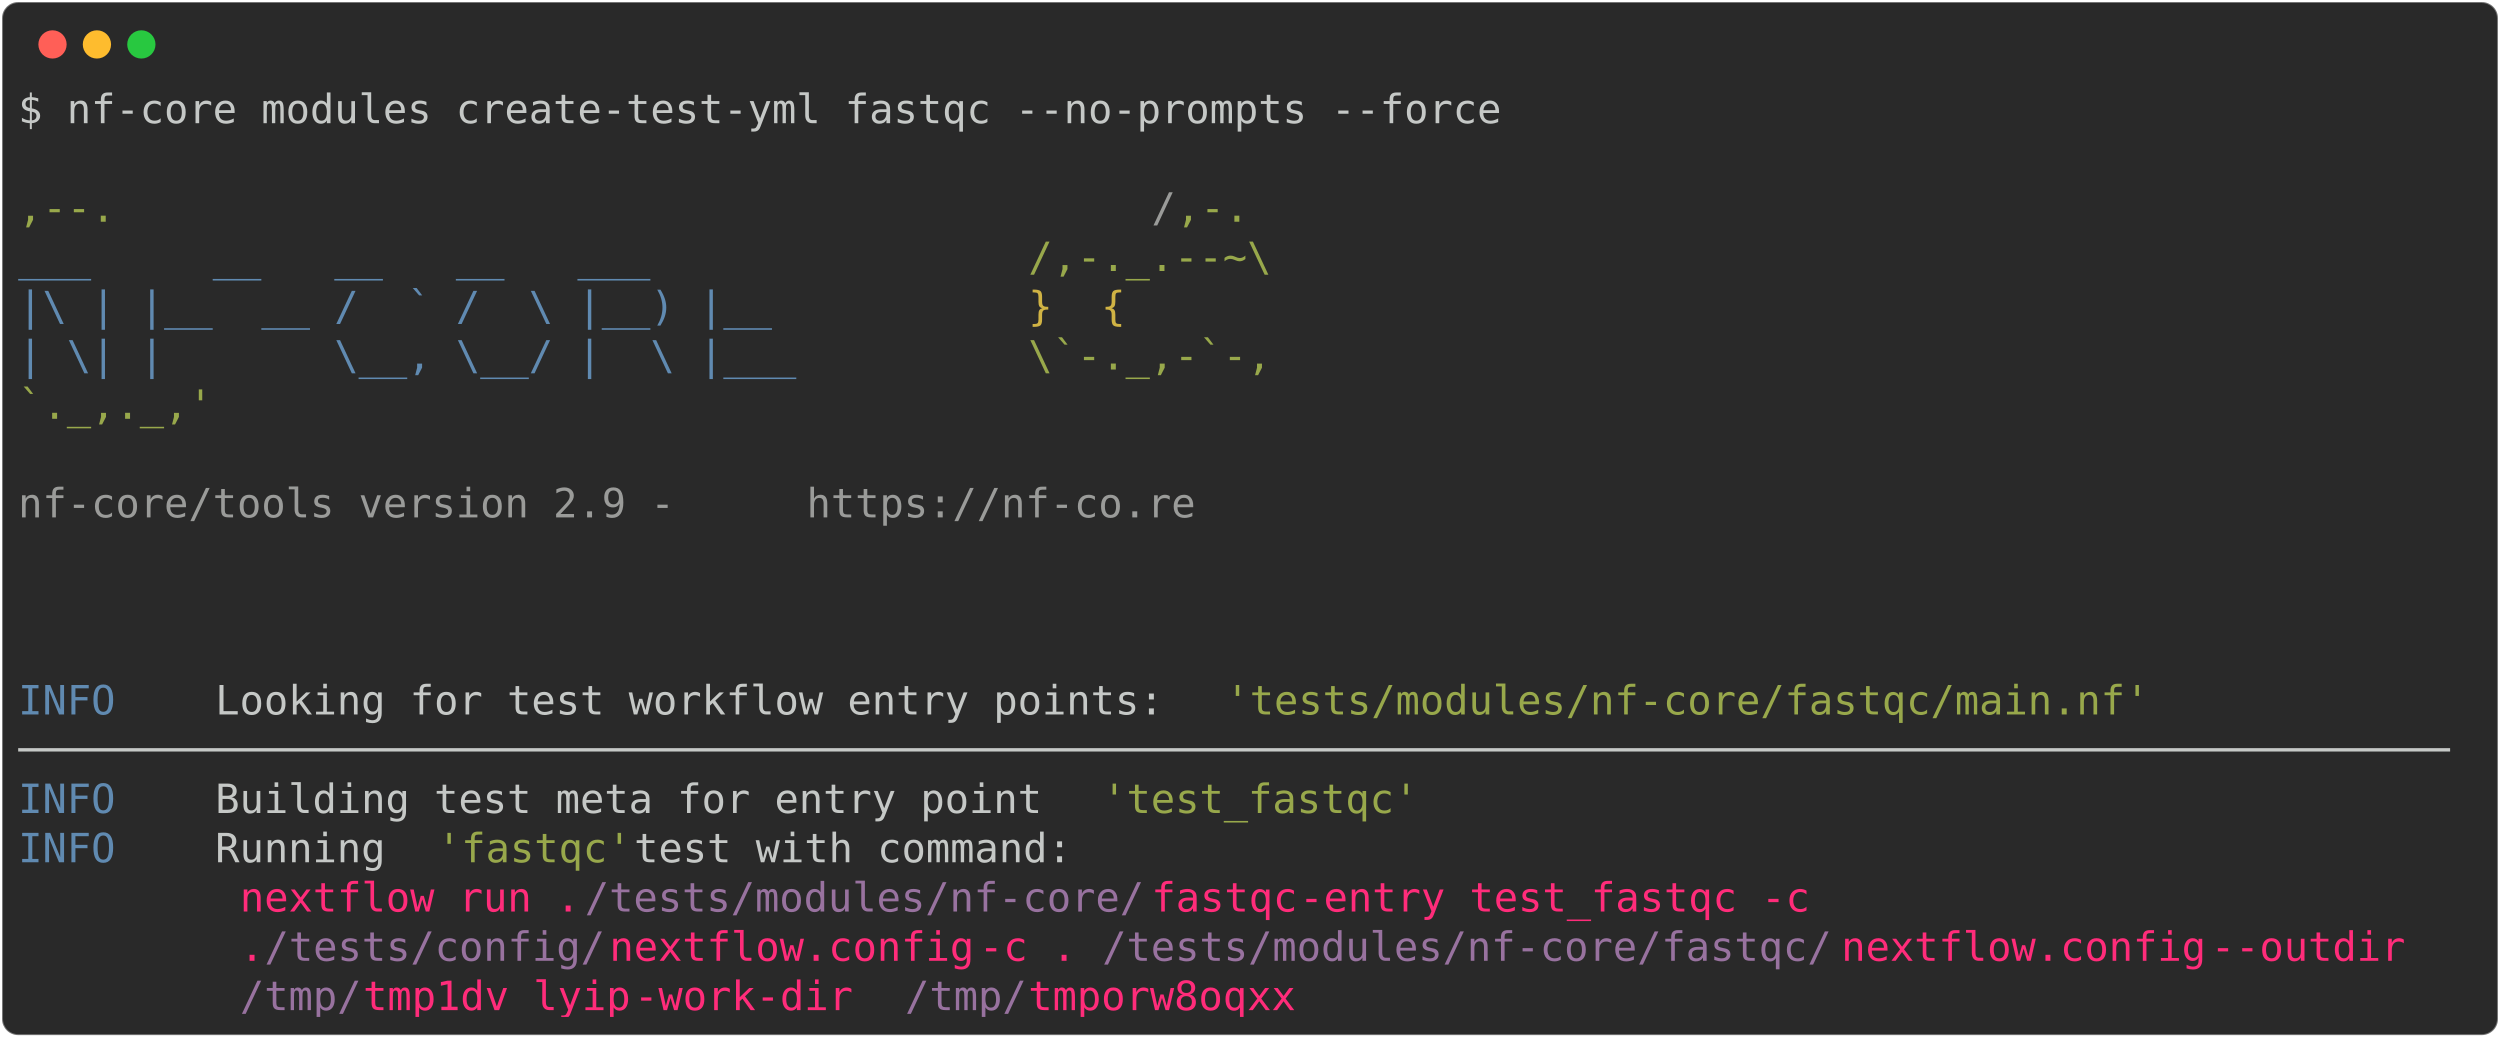
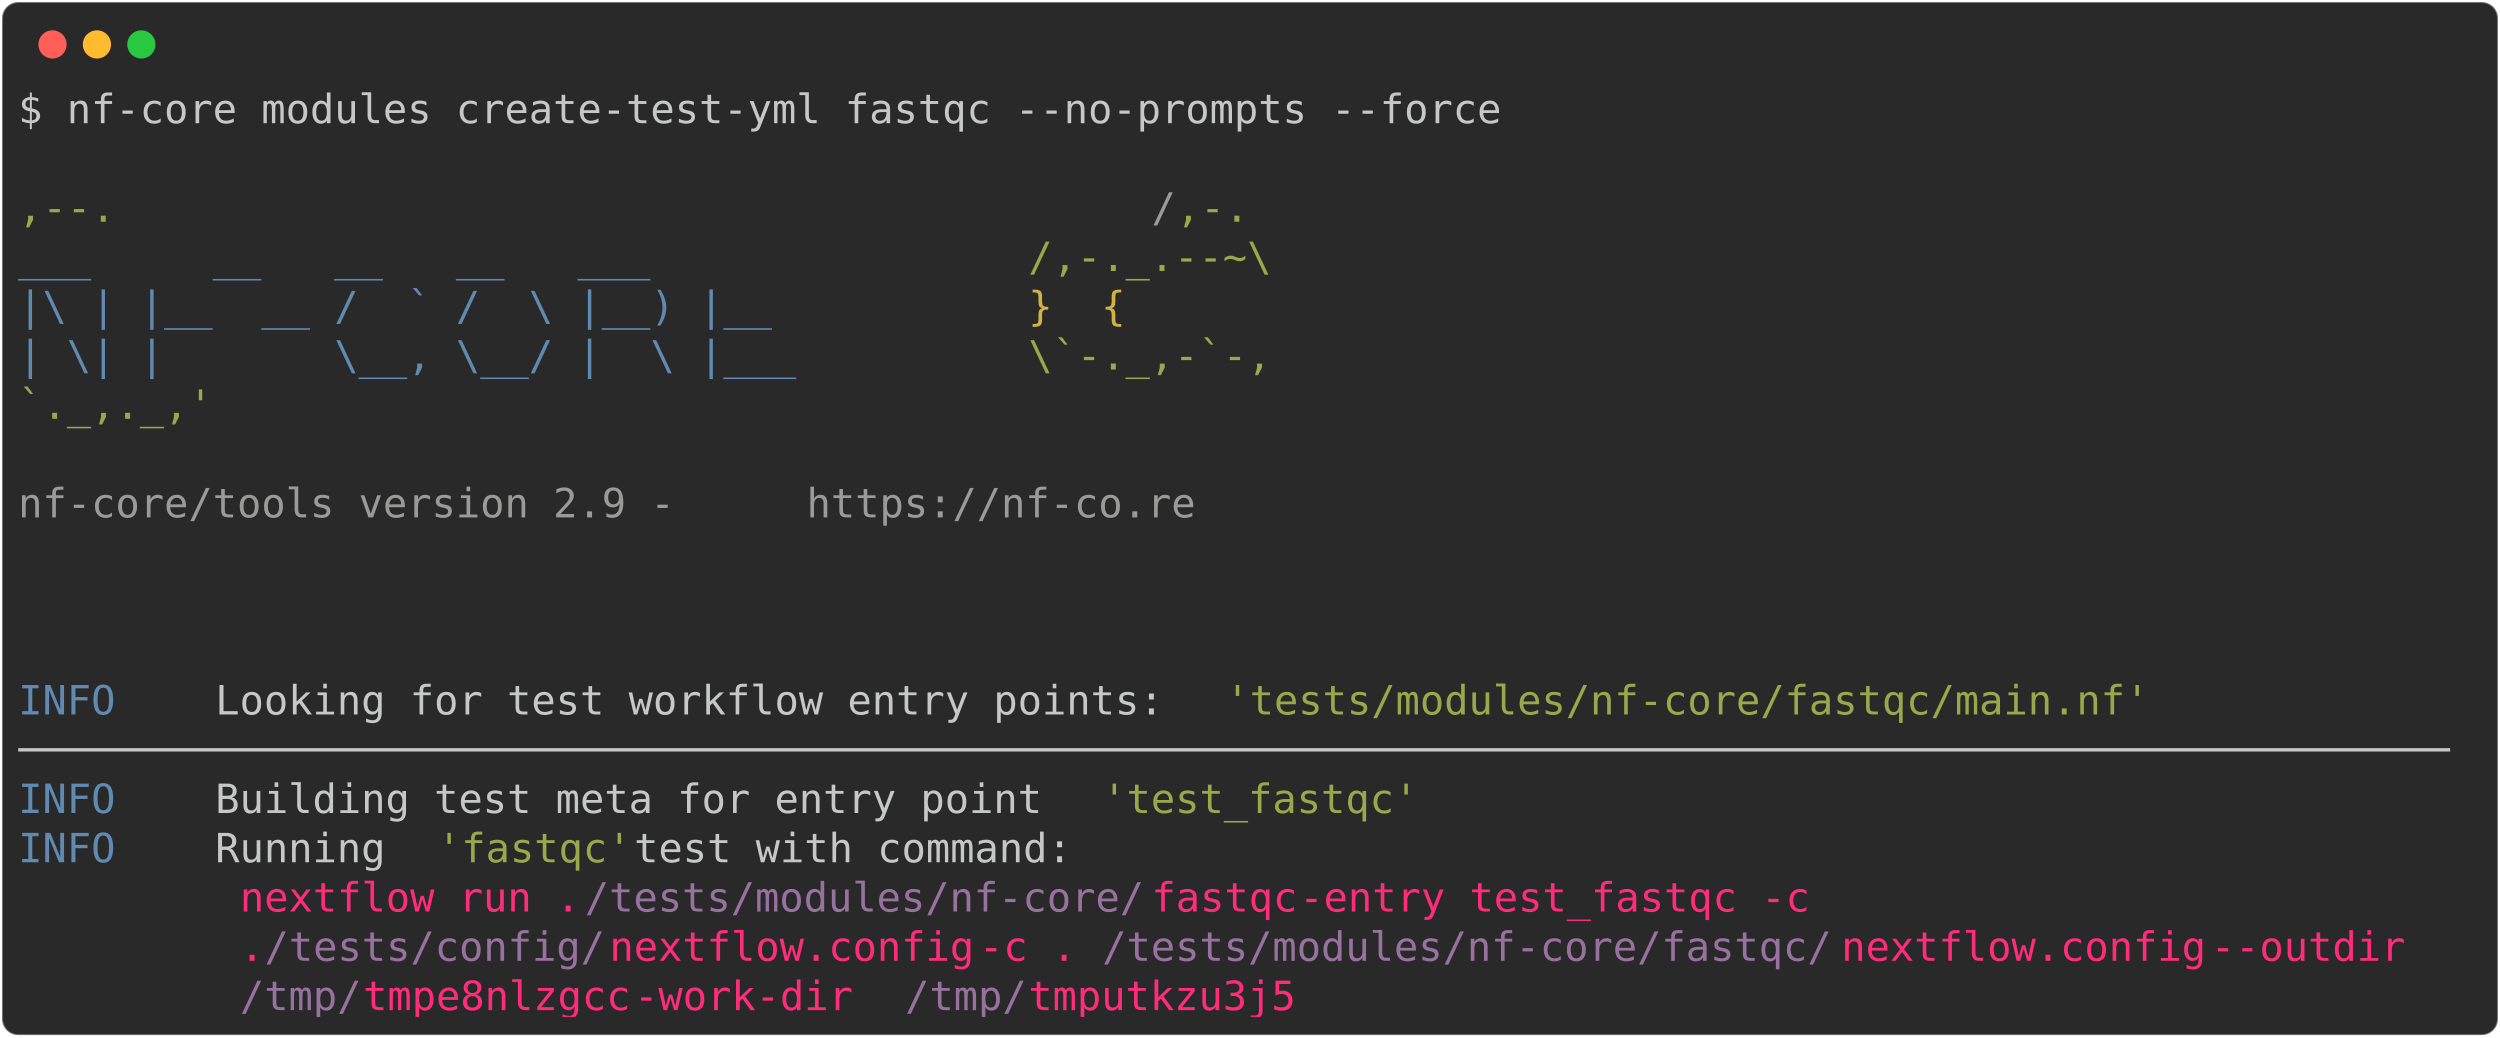
<svg xmlns="http://www.w3.org/2000/svg" class="rich-terminal" viewBox="0 0 1238 513.6">
  <style>

    @font-face {
        font-family: "Fira Code";
        src: local("FiraCode-Regular"),
                url("https://cdnjs.cloudflare.com/ajax/libs/firacode/6.2.0/woff2/FiraCode-Regular.woff2") format("woff2"),
                url("https://cdnjs.cloudflare.com/ajax/libs/firacode/6.2.0/woff/FiraCode-Regular.woff") format("woff");
        font-style: normal;
        font-weight: 400;
    }
    @font-face {
        font-family: "Fira Code";
        src: local("FiraCode-Bold"),
                url("https://cdnjs.cloudflare.com/ajax/libs/firacode/6.2.0/woff2/FiraCode-Bold.woff2") format("woff2"),
                url("https://cdnjs.cloudflare.com/ajax/libs/firacode/6.2.0/woff/FiraCode-Bold.woff") format("woff");
        font-style: bold;
        font-weight: 700;
    }

-     .terminal-2498731265-matrix {
+     .terminal-1526832300-matrix {
        font-family: Fira Code, monospace;
        font-size: 20px;
        line-height: 24.4px;
        font-variant-east-asian: full-width;
    }

-     .terminal-2498731265-title {
+     .terminal-1526832300-title {
        font-size: 18px;
        font-weight: bold;
        font-family: arial;
    }

-     .terminal-2498731265-r1 { fill: #c5c8c6 }
- .terminal-2498731265-r2 { fill: #98a84b }
- .terminal-2498731265-r3 { fill: #9a9b99 }
- .terminal-2498731265-r4 { fill: #608ab1 }
- .terminal-2498731265-r5 { fill: #d0b344 }
- .terminal-2498731265-r6 { fill: #ff2c7a }
- .terminal-2498731265-r7 { fill: #98729f }
+     .terminal-1526832300-r1 { fill: #c5c8c6 }
+ .terminal-1526832300-r2 { fill: #98a84b }
+ .terminal-1526832300-r3 { fill: #9a9b99 }
+ .terminal-1526832300-r4 { fill: #608ab1 }
+ .terminal-1526832300-r5 { fill: #d0b344 }
+ .terminal-1526832300-r6 { fill: #ff2c7a }
+ .terminal-1526832300-r7 { fill: #98729f }
    </style>
  <defs>
-     <clipPath id="terminal-2498731265-clip-terminal">
+     <clipPath id="terminal-1526832300-clip-terminal">
      <rect x="0" y="0" width="1219.0" height="462.6" />
    </clipPath>
-     <clipPath id="terminal-2498731265-line-0">
+     <clipPath id="terminal-1526832300-line-0">
      <rect x="0" y="1.5" width="1220" height="24.65" />
    </clipPath>
-     <clipPath id="terminal-2498731265-line-1">
+     <clipPath id="terminal-1526832300-line-1">
      <rect x="0" y="25.9" width="1220" height="24.65" />
    </clipPath>
-     <clipPath id="terminal-2498731265-line-2">
+     <clipPath id="terminal-1526832300-line-2">
      <rect x="0" y="50.3" width="1220" height="24.65" />
    </clipPath>
-     <clipPath id="terminal-2498731265-line-3">
+     <clipPath id="terminal-1526832300-line-3">
      <rect x="0" y="74.7" width="1220" height="24.65" />
    </clipPath>
-     <clipPath id="terminal-2498731265-line-4">
+     <clipPath id="terminal-1526832300-line-4">
      <rect x="0" y="99.1" width="1220" height="24.65" />
    </clipPath>
-     <clipPath id="terminal-2498731265-line-5">
+     <clipPath id="terminal-1526832300-line-5">
      <rect x="0" y="123.5" width="1220" height="24.65" />
    </clipPath>
-     <clipPath id="terminal-2498731265-line-6">
+     <clipPath id="terminal-1526832300-line-6">
      <rect x="0" y="147.9" width="1220" height="24.65" />
    </clipPath>
-     <clipPath id="terminal-2498731265-line-7">
+     <clipPath id="terminal-1526832300-line-7">
      <rect x="0" y="172.3" width="1220" height="24.65" />
    </clipPath>
-     <clipPath id="terminal-2498731265-line-8">
+     <clipPath id="terminal-1526832300-line-8">
      <rect x="0" y="196.7" width="1220" height="24.65" />
    </clipPath>
-     <clipPath id="terminal-2498731265-line-9">
+     <clipPath id="terminal-1526832300-line-9">
      <rect x="0" y="221.1" width="1220" height="24.65" />
    </clipPath>
-     <clipPath id="terminal-2498731265-line-10">
+     <clipPath id="terminal-1526832300-line-10">
      <rect x="0" y="245.5" width="1220" height="24.65" />
    </clipPath>
-     <clipPath id="terminal-2498731265-line-11">
+     <clipPath id="terminal-1526832300-line-11">
      <rect x="0" y="269.9" width="1220" height="24.65" />
    </clipPath>
-     <clipPath id="terminal-2498731265-line-12">
+     <clipPath id="terminal-1526832300-line-12">
      <rect x="0" y="294.3" width="1220" height="24.65" />
    </clipPath>
-     <clipPath id="terminal-2498731265-line-13">
+     <clipPath id="terminal-1526832300-line-13">
      <rect x="0" y="318.7" width="1220" height="24.65" />
    </clipPath>
-     <clipPath id="terminal-2498731265-line-14">
+     <clipPath id="terminal-1526832300-line-14">
      <rect x="0" y="343.1" width="1220" height="24.65" />
    </clipPath>
-     <clipPath id="terminal-2498731265-line-15">
+     <clipPath id="terminal-1526832300-line-15">
      <rect x="0" y="367.5" width="1220" height="24.65" />
    </clipPath>
-     <clipPath id="terminal-2498731265-line-16">
+     <clipPath id="terminal-1526832300-line-16">
      <rect x="0" y="391.9" width="1220" height="24.65" />
    </clipPath>
-     <clipPath id="terminal-2498731265-line-17">
+     <clipPath id="terminal-1526832300-line-17">
      <rect x="0" y="416.3" width="1220" height="24.65" />
    </clipPath>
  </defs>
  <rect fill="#292929" stroke="rgba(255,255,255,0.35)" stroke-width="1" x="1" y="1" width="1236" height="511.6" rx="8" />
  <g transform="translate(26,22)">
    <circle cx="0" cy="0" r="7" fill="#ff5f57" />
    <circle cx="22" cy="0" r="7" fill="#febc2e" />
    <circle cx="44" cy="0" r="7" fill="#28c840" />
  </g>
-   <g transform="translate(9, 41)" clip-path="url(#terminal-2498731265-clip-terminal)">
-     <g class="terminal-2498731265-matrix">
-       <text class="terminal-2498731265-r1" x="0" y="20" textLength="744.2" clip-path="url(#terminal-2498731265-line-0)">$ nf-core modules create-test-yml fastqc --no-prompts --force</text>
-       <text class="terminal-2498731265-r1" x="1220" y="20" textLength="12.2" clip-path="url(#terminal-2498731265-line-0)">
+   <g transform="translate(9, 41)" clip-path="url(#terminal-1526832300-clip-terminal)">
+     <g class="terminal-1526832300-matrix">
+       <text class="terminal-1526832300-r1" x="0" y="20" textLength="744.2" clip-path="url(#terminal-1526832300-line-0)">$ nf-core modules create-test-yml fastqc --no-prompts --force</text>
+       <text class="terminal-1526832300-r1" x="1220" y="20" textLength="12.2" clip-path="url(#terminal-1526832300-line-0)">
</text>
-       <text class="terminal-2498731265-r1" x="1220" y="44.4" textLength="12.2" clip-path="url(#terminal-2498731265-line-1)">
+       <text class="terminal-1526832300-r1" x="1220" y="44.4" textLength="12.2" clip-path="url(#terminal-1526832300-line-1)">
</text>
-       <text class="terminal-2498731265-r2" x="0" y="68.8" textLength="561.2" clip-path="url(#terminal-2498731265-line-2)">                                          ,--.</text>
-       <text class="terminal-2498731265-r3" x="561.2" y="68.8" textLength="12.2" clip-path="url(#terminal-2498731265-line-2)">/</text>
-       <text class="terminal-2498731265-r2" x="573.4" y="68.8" textLength="36.6" clip-path="url(#terminal-2498731265-line-2)">,-.</text>
-       <text class="terminal-2498731265-r1" x="1220" y="68.8" textLength="12.2" clip-path="url(#terminal-2498731265-line-2)">
+       <text class="terminal-1526832300-r2" x="0" y="68.8" textLength="561.2" clip-path="url(#terminal-1526832300-line-2)">                                          ,--.</text>
+       <text class="terminal-1526832300-r3" x="561.2" y="68.8" textLength="12.2" clip-path="url(#terminal-1526832300-line-2)">/</text>
+       <text class="terminal-1526832300-r2" x="573.4" y="68.8" textLength="36.6" clip-path="url(#terminal-1526832300-line-2)">,-.</text>
+       <text class="terminal-1526832300-r1" x="1220" y="68.8" textLength="12.2" clip-path="url(#terminal-1526832300-line-2)">
</text>
-       <text class="terminal-2498731265-r4" x="0" y="93.2" textLength="500.2" clip-path="url(#terminal-2498731265-line-3)">          ___     __   __   __   ___     </text>
-       <text class="terminal-2498731265-r2" x="500.2" y="93.2" textLength="122" clip-path="url(#terminal-2498731265-line-3)">/,-._.--~\</text>
-       <text class="terminal-2498731265-r1" x="1220" y="93.2" textLength="12.2" clip-path="url(#terminal-2498731265-line-3)">
+       <text class="terminal-1526832300-r4" x="0" y="93.2" textLength="500.2" clip-path="url(#terminal-1526832300-line-3)">          ___     __   __   __   ___     </text>
+       <text class="terminal-1526832300-r2" x="500.2" y="93.2" textLength="122" clip-path="url(#terminal-1526832300-line-3)">/,-._.--~\</text>
+       <text class="terminal-1526832300-r1" x="1220" y="93.2" textLength="12.2" clip-path="url(#terminal-1526832300-line-3)">
</text>
-       <text class="terminal-2498731265-r4" x="0" y="117.6" textLength="500.2" clip-path="url(#terminal-2498731265-line-4)">    |\ | |__  __ /  ` /  \ |__) |__      </text>
-       <text class="terminal-2498731265-r5" x="500.2" y="117.6" textLength="85.4" clip-path="url(#terminal-2498731265-line-4)">   }  {</text>
-       <text class="terminal-2498731265-r1" x="1220" y="117.6" textLength="12.2" clip-path="url(#terminal-2498731265-line-4)">
+       <text class="terminal-1526832300-r4" x="0" y="117.6" textLength="500.2" clip-path="url(#terminal-1526832300-line-4)">    |\ | |__  __ /  ` /  \ |__) |__      </text>
+       <text class="terminal-1526832300-r5" x="500.2" y="117.6" textLength="85.4" clip-path="url(#terminal-1526832300-line-4)">   }  {</text>
+       <text class="terminal-1526832300-r1" x="1220" y="117.6" textLength="12.2" clip-path="url(#terminal-1526832300-line-4)">
</text>
-       <text class="terminal-2498731265-r4" x="0" y="142" textLength="500.2" clip-path="url(#terminal-2498731265-line-5)">    | \| |       \__, \__/ |  \ |___     </text>
-       <text class="terminal-2498731265-r2" x="500.2" y="142" textLength="122" clip-path="url(#terminal-2498731265-line-5)">\`-._,-`-,</text>
-       <text class="terminal-2498731265-r1" x="1220" y="142" textLength="12.2" clip-path="url(#terminal-2498731265-line-5)">
+       <text class="terminal-1526832300-r4" x="0" y="142" textLength="500.2" clip-path="url(#terminal-1526832300-line-5)">    | \| |       \__, \__/ |  \ |___     </text>
+       <text class="terminal-1526832300-r2" x="500.2" y="142" textLength="122" clip-path="url(#terminal-1526832300-line-5)">\`-._,-`-,</text>
+       <text class="terminal-1526832300-r1" x="1220" y="142" textLength="12.2" clip-path="url(#terminal-1526832300-line-5)">
</text>
-       <text class="terminal-2498731265-r2" x="0" y="166.4" textLength="610" clip-path="url(#terminal-2498731265-line-6)">                                          `._,._,'</text>
-       <text class="terminal-2498731265-r1" x="1220" y="166.4" textLength="12.2" clip-path="url(#terminal-2498731265-line-6)">
+       <text class="terminal-1526832300-r2" x="0" y="166.4" textLength="610" clip-path="url(#terminal-1526832300-line-6)">                                          `._,._,'</text>
+       <text class="terminal-1526832300-r1" x="1220" y="166.4" textLength="12.2" clip-path="url(#terminal-1526832300-line-6)">
</text>
-       <text class="terminal-2498731265-r1" x="1220" y="190.8" textLength="12.2" clip-path="url(#terminal-2498731265-line-7)">
+       <text class="terminal-1526832300-r1" x="1220" y="190.8" textLength="12.2" clip-path="url(#terminal-1526832300-line-7)">
</text>
-       <text class="terminal-2498731265-r3" x="0" y="215.2" textLength="390.4" clip-path="url(#terminal-2498731265-line-8)">    nf-core/tools version 2.9 - </text>
-       <text class="terminal-2498731265-r3" x="390.4" y="215.2" textLength="195.2" clip-path="url(#terminal-2498731265-line-8)">https://nf-co.re</text>
-       <text class="terminal-2498731265-r1" x="1220" y="215.2" textLength="12.2" clip-path="url(#terminal-2498731265-line-8)">
+       <text class="terminal-1526832300-r3" x="0" y="215.2" textLength="390.4" clip-path="url(#terminal-1526832300-line-8)">    nf-core/tools version 2.9 - </text>
+       <text class="terminal-1526832300-r3" x="390.4" y="215.2" textLength="195.2" clip-path="url(#terminal-1526832300-line-8)">https://nf-co.re</text>
+       <text class="terminal-1526832300-r1" x="1220" y="215.2" textLength="12.2" clip-path="url(#terminal-1526832300-line-8)">
</text>
-       <text class="terminal-2498731265-r1" x="1220" y="239.6" textLength="12.2" clip-path="url(#terminal-2498731265-line-9)">
+       <text class="terminal-1526832300-r1" x="1220" y="239.6" textLength="12.2" clip-path="url(#terminal-1526832300-line-9)">
</text>
-       <text class="terminal-2498731265-r1" x="1220" y="264" textLength="12.2" clip-path="url(#terminal-2498731265-line-10)">
+       <text class="terminal-1526832300-r1" x="1220" y="264" textLength="12.2" clip-path="url(#terminal-1526832300-line-10)">
</text>
-       <text class="terminal-2498731265-r1" x="1220" y="288.4" textLength="12.2" clip-path="url(#terminal-2498731265-line-11)">
+       <text class="terminal-1526832300-r1" x="1220" y="288.4" textLength="12.2" clip-path="url(#terminal-1526832300-line-11)">
</text>
-       <text class="terminal-2498731265-r4" x="0" y="312.8" textLength="97.6" clip-path="url(#terminal-2498731265-line-12)">INFO    </text>
-       <text class="terminal-2498731265-r1" x="97.6" y="312.8" textLength="500.2" clip-path="url(#terminal-2498731265-line-12)"> Looking for test workflow entry points: </text>
-       <text class="terminal-2498731265-r2" x="597.8" y="312.8" textLength="463.6" clip-path="url(#terminal-2498731265-line-12)">'tests/modules/nf-core/fastqc/main.nf'</text>
-       <text class="terminal-2498731265-r1" x="1220" y="312.8" textLength="12.2" clip-path="url(#terminal-2498731265-line-12)">
+       <text class="terminal-1526832300-r4" x="0" y="312.8" textLength="97.6" clip-path="url(#terminal-1526832300-line-12)">INFO    </text>
+       <text class="terminal-1526832300-r1" x="97.6" y="312.8" textLength="500.2" clip-path="url(#terminal-1526832300-line-12)"> Looking for test workflow entry points: </text>
+       <text class="terminal-1526832300-r2" x="597.8" y="312.8" textLength="463.6" clip-path="url(#terminal-1526832300-line-12)">'tests/modules/nf-core/fastqc/main.nf'</text>
+       <text class="terminal-1526832300-r1" x="1220" y="312.8" textLength="12.2" clip-path="url(#terminal-1526832300-line-12)">
</text>
-       <text class="terminal-2498731265-r1" x="0" y="337.2" textLength="1220" clip-path="url(#terminal-2498731265-line-13)">────────────────────────────────────────────────────────────────────────────────────────────────────</text>
-       <text class="terminal-2498731265-r1" x="1220" y="337.2" textLength="12.2" clip-path="url(#terminal-2498731265-line-13)">
+       <text class="terminal-1526832300-r1" x="0" y="337.2" textLength="1220" clip-path="url(#terminal-1526832300-line-13)">────────────────────────────────────────────────────────────────────────────────────────────────────</text>
+       <text class="terminal-1526832300-r1" x="1220" y="337.2" textLength="12.2" clip-path="url(#terminal-1526832300-line-13)">
</text>
-       <text class="terminal-2498731265-r4" x="0" y="361.6" textLength="97.6" clip-path="url(#terminal-2498731265-line-14)">INFO    </text>
-       <text class="terminal-2498731265-r1" x="97.6" y="361.6" textLength="439.2" clip-path="url(#terminal-2498731265-line-14)"> Building test meta for entry point </text>
-       <text class="terminal-2498731265-r2" x="536.8" y="361.6" textLength="158.6" clip-path="url(#terminal-2498731265-line-14)">'test_fastqc'</text>
-       <text class="terminal-2498731265-r1" x="1220" y="361.6" textLength="12.2" clip-path="url(#terminal-2498731265-line-14)">
+       <text class="terminal-1526832300-r4" x="0" y="361.6" textLength="97.6" clip-path="url(#terminal-1526832300-line-14)">INFO    </text>
+       <text class="terminal-1526832300-r1" x="97.6" y="361.6" textLength="439.2" clip-path="url(#terminal-1526832300-line-14)"> Building test meta for entry point </text>
+       <text class="terminal-1526832300-r2" x="536.8" y="361.6" textLength="158.6" clip-path="url(#terminal-1526832300-line-14)">'test_fastqc'</text>
+       <text class="terminal-1526832300-r1" x="1220" y="361.6" textLength="12.2" clip-path="url(#terminal-1526832300-line-14)">
</text>
-       <text class="terminal-2498731265-r4" x="0" y="386" textLength="97.6" clip-path="url(#terminal-2498731265-line-15)">INFO    </text>
-       <text class="terminal-2498731265-r1" x="97.6" y="386" textLength="109.8" clip-path="url(#terminal-2498731265-line-15)"> Running </text>
-       <text class="terminal-2498731265-r2" x="207.4" y="386" textLength="97.6" clip-path="url(#terminal-2498731265-line-15)">'fastqc'</text>
-       <text class="terminal-2498731265-r1" x="305" y="386" textLength="915" clip-path="url(#terminal-2498731265-line-15)"> test with command:                                                        </text>
-       <text class="terminal-2498731265-r1" x="1220" y="386" textLength="12.2" clip-path="url(#terminal-2498731265-line-15)">
+       <text class="terminal-1526832300-r4" x="0" y="386" textLength="97.6" clip-path="url(#terminal-1526832300-line-15)">INFO    </text>
+       <text class="terminal-1526832300-r1" x="97.6" y="386" textLength="109.8" clip-path="url(#terminal-1526832300-line-15)"> Running </text>
+       <text class="terminal-1526832300-r2" x="207.4" y="386" textLength="97.6" clip-path="url(#terminal-1526832300-line-15)">'fastqc'</text>
+       <text class="terminal-1526832300-r1" x="305" y="386" textLength="915" clip-path="url(#terminal-1526832300-line-15)"> test with command:                                                        </text>
+       <text class="terminal-1526832300-r1" x="1220" y="386" textLength="12.2" clip-path="url(#terminal-1526832300-line-15)">
</text>
-       <text class="terminal-2498731265-r6" x="109.8" y="410.4" textLength="170.8" clip-path="url(#terminal-2498731265-line-16)">nextflow run .</text>
-       <text class="terminal-2498731265-r7" x="280.6" y="410.4" textLength="280.6" clip-path="url(#terminal-2498731265-line-16)">/tests/modules/nf-core/</text>
-       <text class="terminal-2498731265-r6" x="561.2" y="410.4" textLength="73.2" clip-path="url(#terminal-2498731265-line-16)">fastqc</text>
-       <text class="terminal-2498731265-r6" x="634.4" y="410.4" textLength="280.6" clip-path="url(#terminal-2498731265-line-16)"> -entry test_fastqc -c </text>
-       <text class="terminal-2498731265-r1" x="1220" y="410.4" textLength="12.2" clip-path="url(#terminal-2498731265-line-16)">
+       <text class="terminal-1526832300-r6" x="109.8" y="410.4" textLength="170.8" clip-path="url(#terminal-1526832300-line-16)">nextflow run .</text>
+       <text class="terminal-1526832300-r7" x="280.6" y="410.4" textLength="280.6" clip-path="url(#terminal-1526832300-line-16)">/tests/modules/nf-core/</text>
+       <text class="terminal-1526832300-r6" x="561.2" y="410.4" textLength="73.2" clip-path="url(#terminal-1526832300-line-16)">fastqc</text>
+       <text class="terminal-1526832300-r6" x="634.4" y="410.4" textLength="280.6" clip-path="url(#terminal-1526832300-line-16)"> -entry test_fastqc -c </text>
+       <text class="terminal-1526832300-r1" x="1220" y="410.4" textLength="12.2" clip-path="url(#terminal-1526832300-line-16)">
</text>
-       <text class="terminal-2498731265-r6" x="109.8" y="434.8" textLength="12.2" clip-path="url(#terminal-2498731265-line-17)">.</text>
-       <text class="terminal-2498731265-r7" x="122" y="434.8" textLength="170.8" clip-path="url(#terminal-2498731265-line-17)">/tests/config/</text>
-       <text class="terminal-2498731265-r6" x="292.8" y="434.8" textLength="183" clip-path="url(#terminal-2498731265-line-17)">nextflow.config</text>
-       <text class="terminal-2498731265-r6" x="475.8" y="434.8" textLength="61" clip-path="url(#terminal-2498731265-line-17)"> -c .</text>
-       <text class="terminal-2498731265-r7" x="536.8" y="434.8" textLength="366" clip-path="url(#terminal-2498731265-line-17)">/tests/modules/nf-core/fastqc/</text>
-       <text class="terminal-2498731265-r6" x="902.8" y="434.8" textLength="183" clip-path="url(#terminal-2498731265-line-17)">nextflow.config</text>
-       <text class="terminal-2498731265-r6" x="1085.8" y="434.8" textLength="122" clip-path="url(#terminal-2498731265-line-17)"> --outdir </text>
-       <text class="terminal-2498731265-r1" x="1220" y="434.8" textLength="12.2" clip-path="url(#terminal-2498731265-line-17)">
+       <text class="terminal-1526832300-r6" x="109.8" y="434.8" textLength="12.2" clip-path="url(#terminal-1526832300-line-17)">.</text>
+       <text class="terminal-1526832300-r7" x="122" y="434.8" textLength="170.8" clip-path="url(#terminal-1526832300-line-17)">/tests/config/</text>
+       <text class="terminal-1526832300-r6" x="292.8" y="434.8" textLength="183" clip-path="url(#terminal-1526832300-line-17)">nextflow.config</text>
+       <text class="terminal-1526832300-r6" x="475.8" y="434.8" textLength="61" clip-path="url(#terminal-1526832300-line-17)"> -c .</text>
+       <text class="terminal-1526832300-r7" x="536.8" y="434.8" textLength="366" clip-path="url(#terminal-1526832300-line-17)">/tests/modules/nf-core/fastqc/</text>
+       <text class="terminal-1526832300-r6" x="902.8" y="434.8" textLength="183" clip-path="url(#terminal-1526832300-line-17)">nextflow.config</text>
+       <text class="terminal-1526832300-r6" x="1085.8" y="434.8" textLength="122" clip-path="url(#terminal-1526832300-line-17)"> --outdir </text>
+       <text class="terminal-1526832300-r1" x="1220" y="434.8" textLength="12.2" clip-path="url(#terminal-1526832300-line-17)">
</text>
-       <text class="terminal-2498731265-r7" x="109.8" y="459.2" textLength="61" clip-path="url(#terminal-2498731265-line-18)">/tmp/</text>
-       <text class="terminal-2498731265-r6" x="170.8" y="459.2" textLength="134.2" clip-path="url(#terminal-2498731265-line-18)">tmp1dv_lyip</text>
-       <text class="terminal-2498731265-r6" x="305" y="459.2" textLength="134.2" clip-path="url(#terminal-2498731265-line-18)"> -work-dir </text>
-       <text class="terminal-2498731265-r7" x="439.2" y="459.2" textLength="61" clip-path="url(#terminal-2498731265-line-18)">/tmp/</text>
-       <text class="terminal-2498731265-r6" x="500.2" y="459.2" textLength="134.2" clip-path="url(#terminal-2498731265-line-18)">tmporw8oqxx</text>
-       <text class="terminal-2498731265-r1" x="1220" y="459.2" textLength="12.2" clip-path="url(#terminal-2498731265-line-18)">
+       <text class="terminal-1526832300-r7" x="109.8" y="459.2" textLength="61" clip-path="url(#terminal-1526832300-line-18)">/tmp/</text>
+       <text class="terminal-1526832300-r6" x="170.8" y="459.2" textLength="134.2" clip-path="url(#terminal-1526832300-line-18)">tmpe8nlzgcc</text>
+       <text class="terminal-1526832300-r6" x="305" y="459.2" textLength="134.2" clip-path="url(#terminal-1526832300-line-18)"> -work-dir </text>
+       <text class="terminal-1526832300-r7" x="439.2" y="459.2" textLength="61" clip-path="url(#terminal-1526832300-line-18)">/tmp/</text>
+       <text class="terminal-1526832300-r6" x="500.2" y="459.2" textLength="134.2" clip-path="url(#terminal-1526832300-line-18)">tmputkzu3j5</text>
+       <text class="terminal-1526832300-r1" x="1220" y="459.2" textLength="12.2" clip-path="url(#terminal-1526832300-line-18)">
</text>
    </g>
  </g>
</svg>
